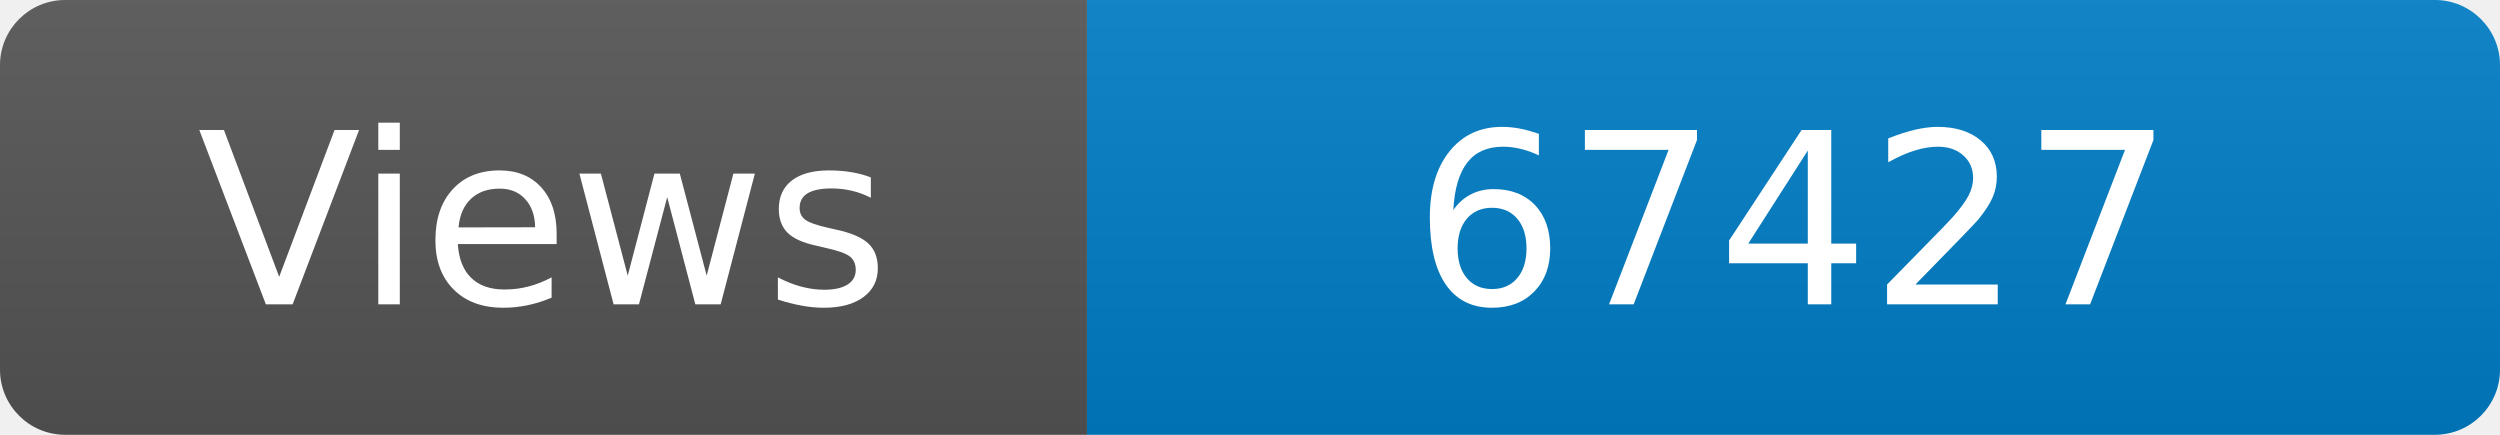
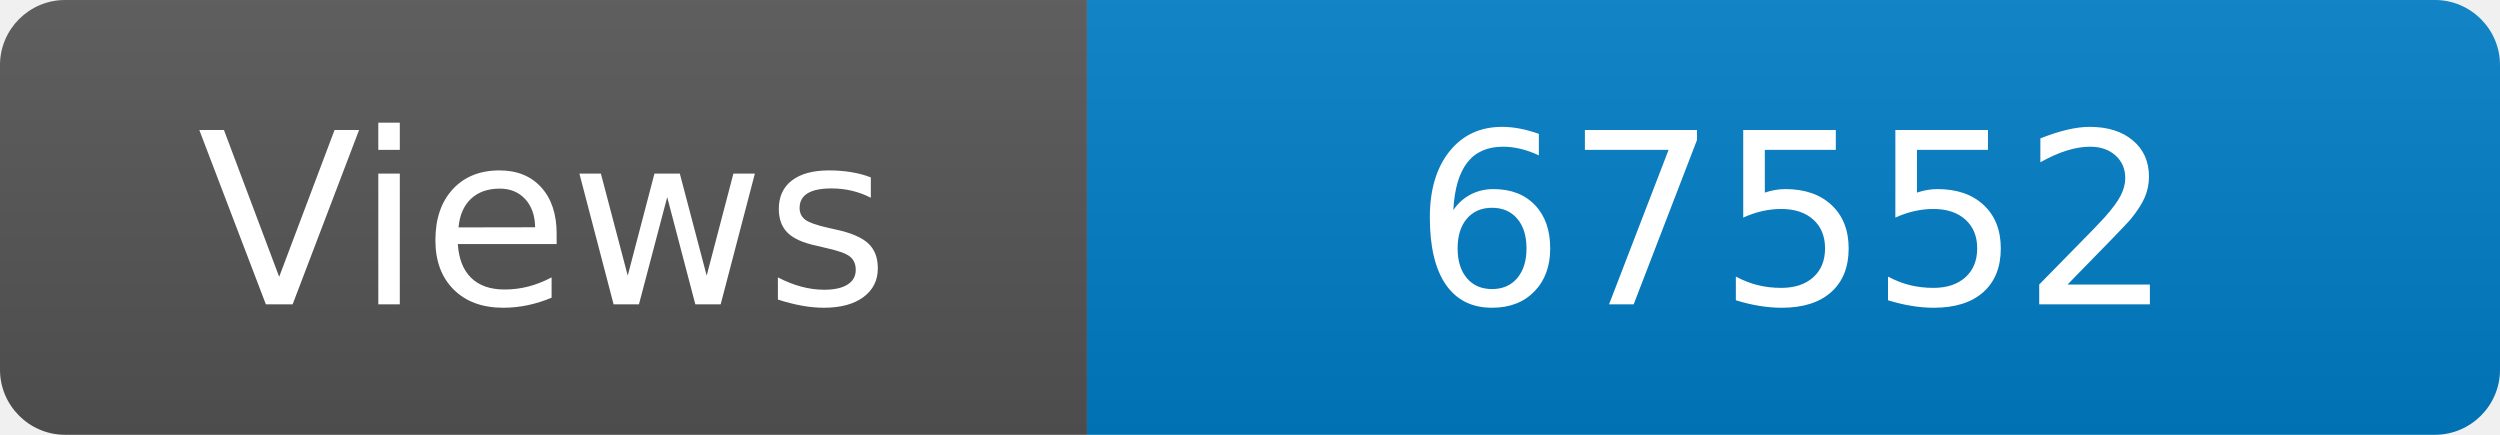
<svg xmlns="http://www.w3.org/2000/svg" width="115" height="20" role="img" aria-label="Maintained?: yes">
  <linearGradient id="s" x2="0" y2="100%">
    <stop offset="0" stop-color="#bbb" stop-opacity=".1" />
    <stop offset="1" stop-opacity=".1" />
  </linearGradient>
  <clipPath id="r">
    <rect width="115" height="20" rx="3" fill="#fff" />
  </clipPath>
  <g clip-path="url(#r)">
    <rect width="50" height="20" fill="#555" />
    <rect x="50" width="160" height="20" fill="#007ec6" />
    <rect width="115" height="20" fill="url(#s)" />
  </g>
  <g fill="#fff" text-anchor="middle" font-family="Verdana,Geneva,DejaVu Sans,sans-serif" font-size="110">
    <text x="250" y="140" transform="scale(.1)" fill="#fff">Views</text>
-     <text x="825" y="140" transform="scale(.1)" fill="#fff">67427</text>
+     <text x="825" y="140" transform="scale(.1)" fill="#fff">67552</text>
  </g>
</svg>
